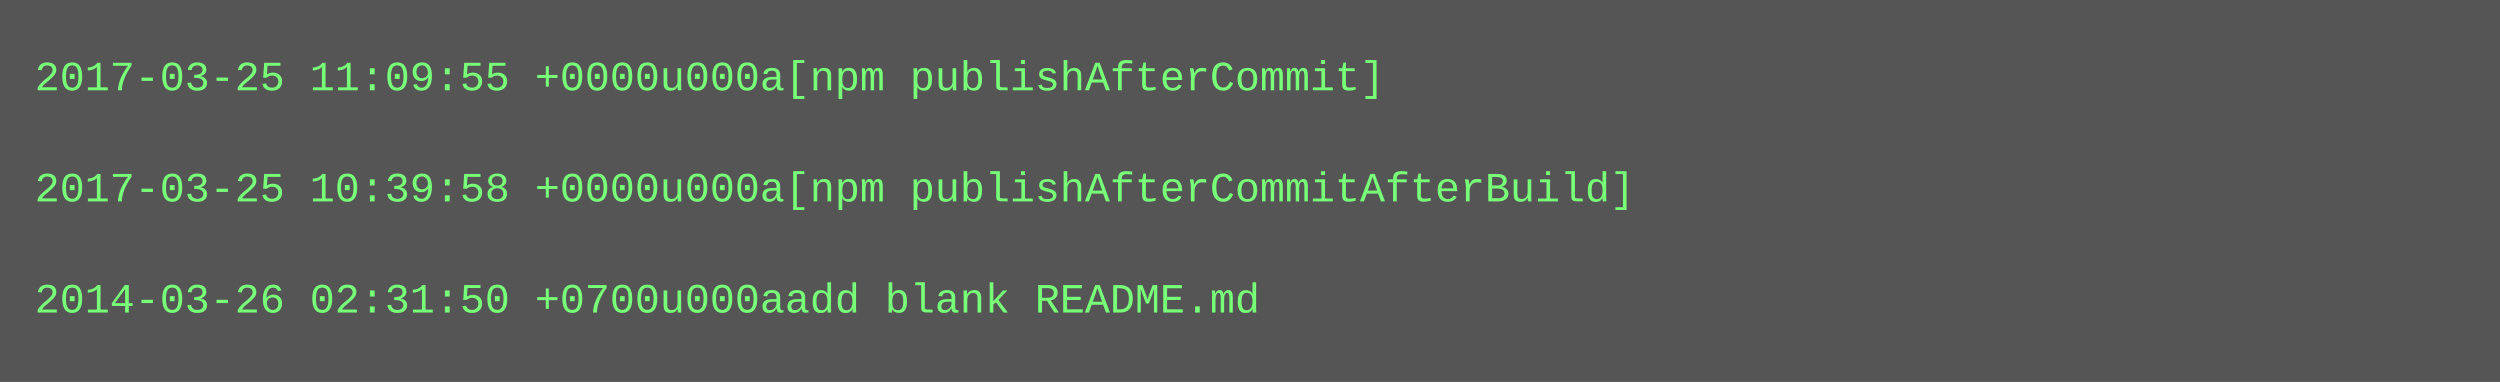
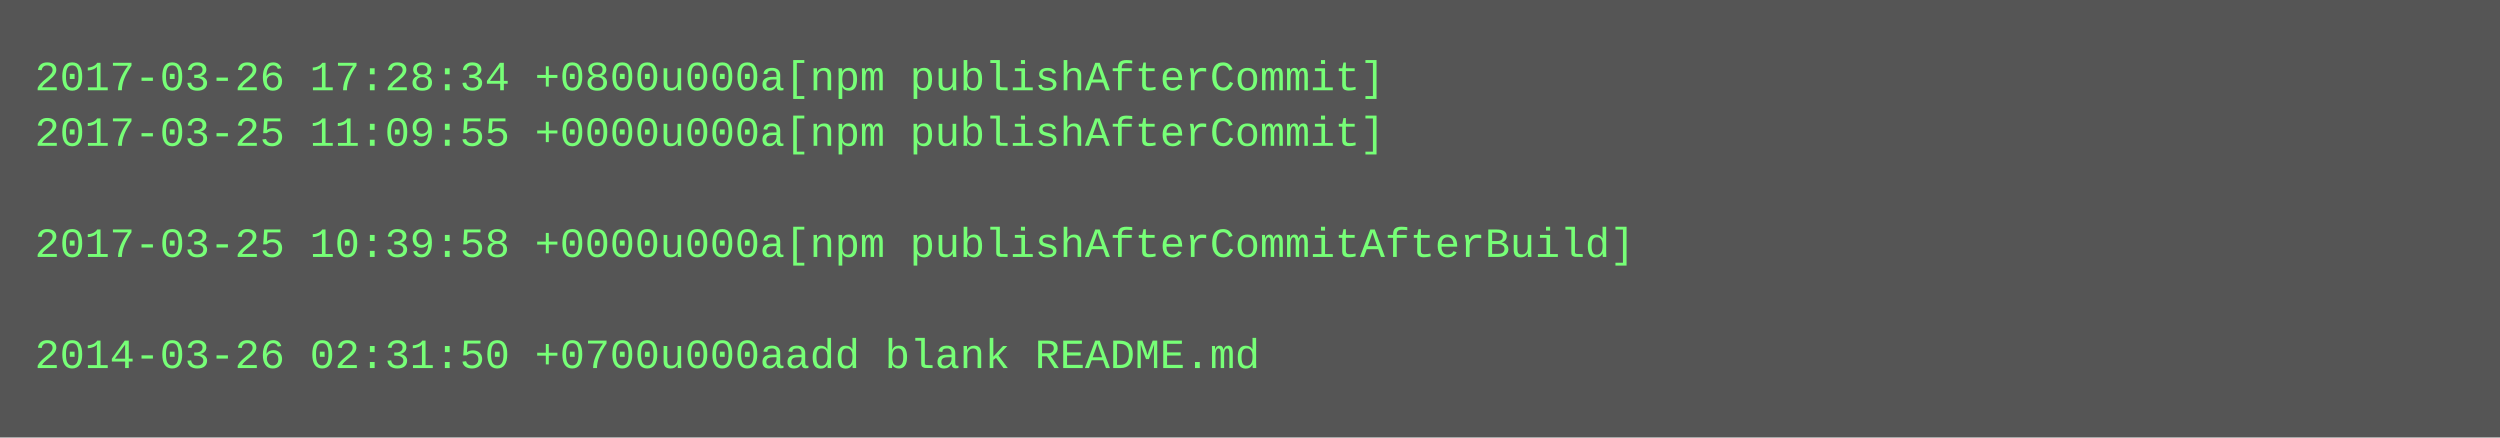
- <svg xmlns="http://www.w3.org/2000/svg" height="110" width="720">
-   <rect height="110" fill="#555" width="720" />
+ <svg xmlns="http://www.w3.org/2000/svg" height="126" width="720">
+   <rect height="126" fill="#555" width="720" />
  <text fill="#7f7" font-family="Courier New" font-size="12" xml:space="preserve">
-     <tspan x="10" y="26">2017-03-25 11:09:55 +0000u000a[npm publishAfterCommit]</tspan>
-     <tspan x="10" y="42" />
-     <tspan x="10" y="58">2017-03-25 10:39:58 +0000u000a[npm publishAfterCommitAfterBuild]</tspan>
-     <tspan x="10" y="74" />
-     <tspan x="10" y="90">2014-03-26 02:31:50 +0700u000aadd blank README.md</tspan>
+     <tspan x="10" y="26">2017-03-26 17:28:34 +0800u000a[npm publishAfterCommit]</tspan>
+     <tspan x="10" y="42">2017-03-25 11:09:55 +0000u000a[npm publishAfterCommit]</tspan>
+     <tspan x="10" y="58" />
+     <tspan x="10" y="74">2017-03-25 10:39:58 +0000u000a[npm publishAfterCommitAfterBuild]</tspan>
+     <tspan x="10" y="90" />
+     <tspan x="10" y="106">2014-03-26 02:31:50 +0700u000aadd blank README.md</tspan>
  </text>
</svg>
